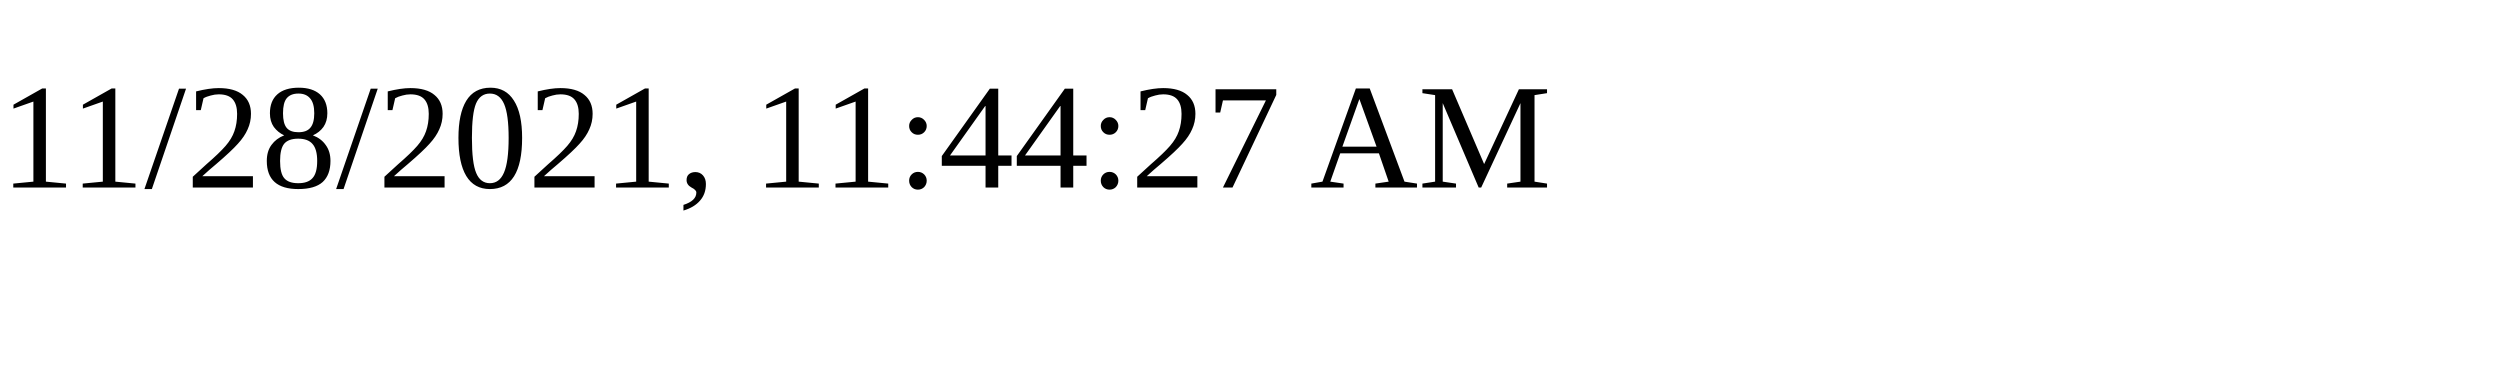
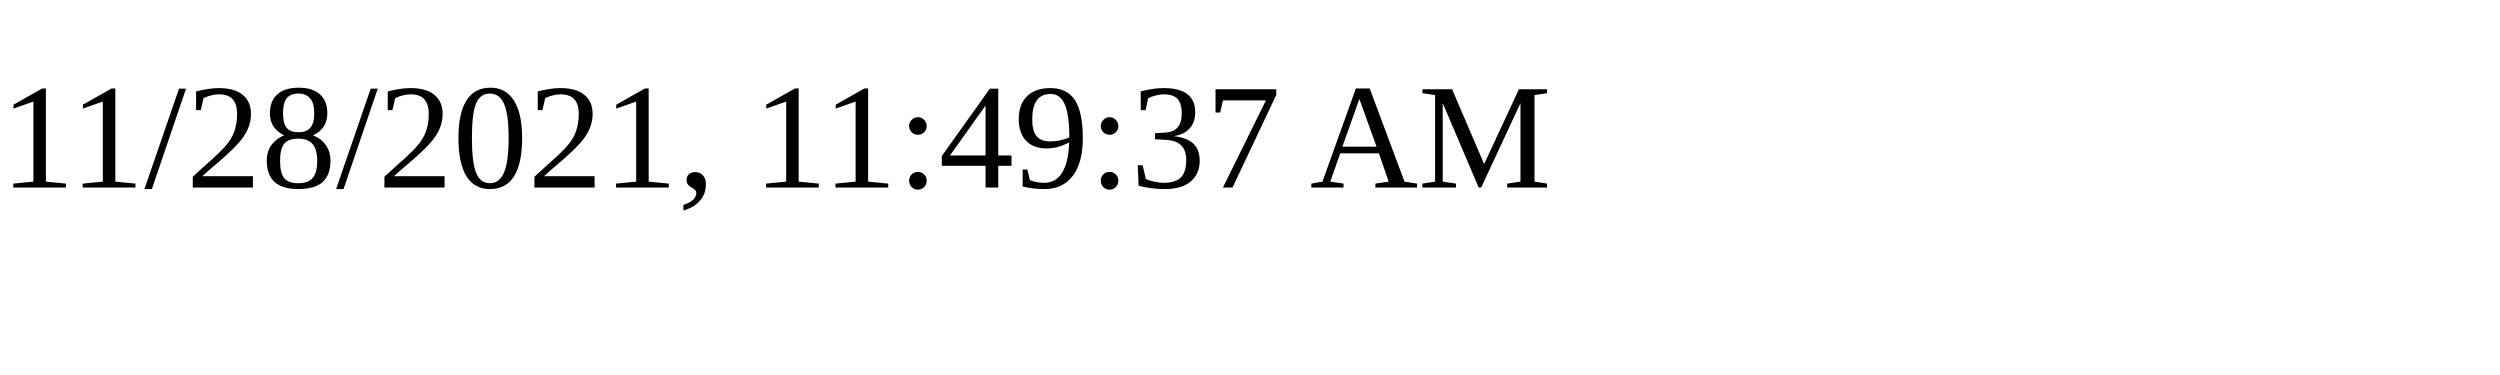
<svg xmlns="http://www.w3.org/2000/svg" height="30" width="200">
-   <text x="0" y="15">11/28/2021, 11:44:27 AM</text>
+   <text x="0" y="15">11/28/2021, 11:49:37 AM</text>
</svg>
